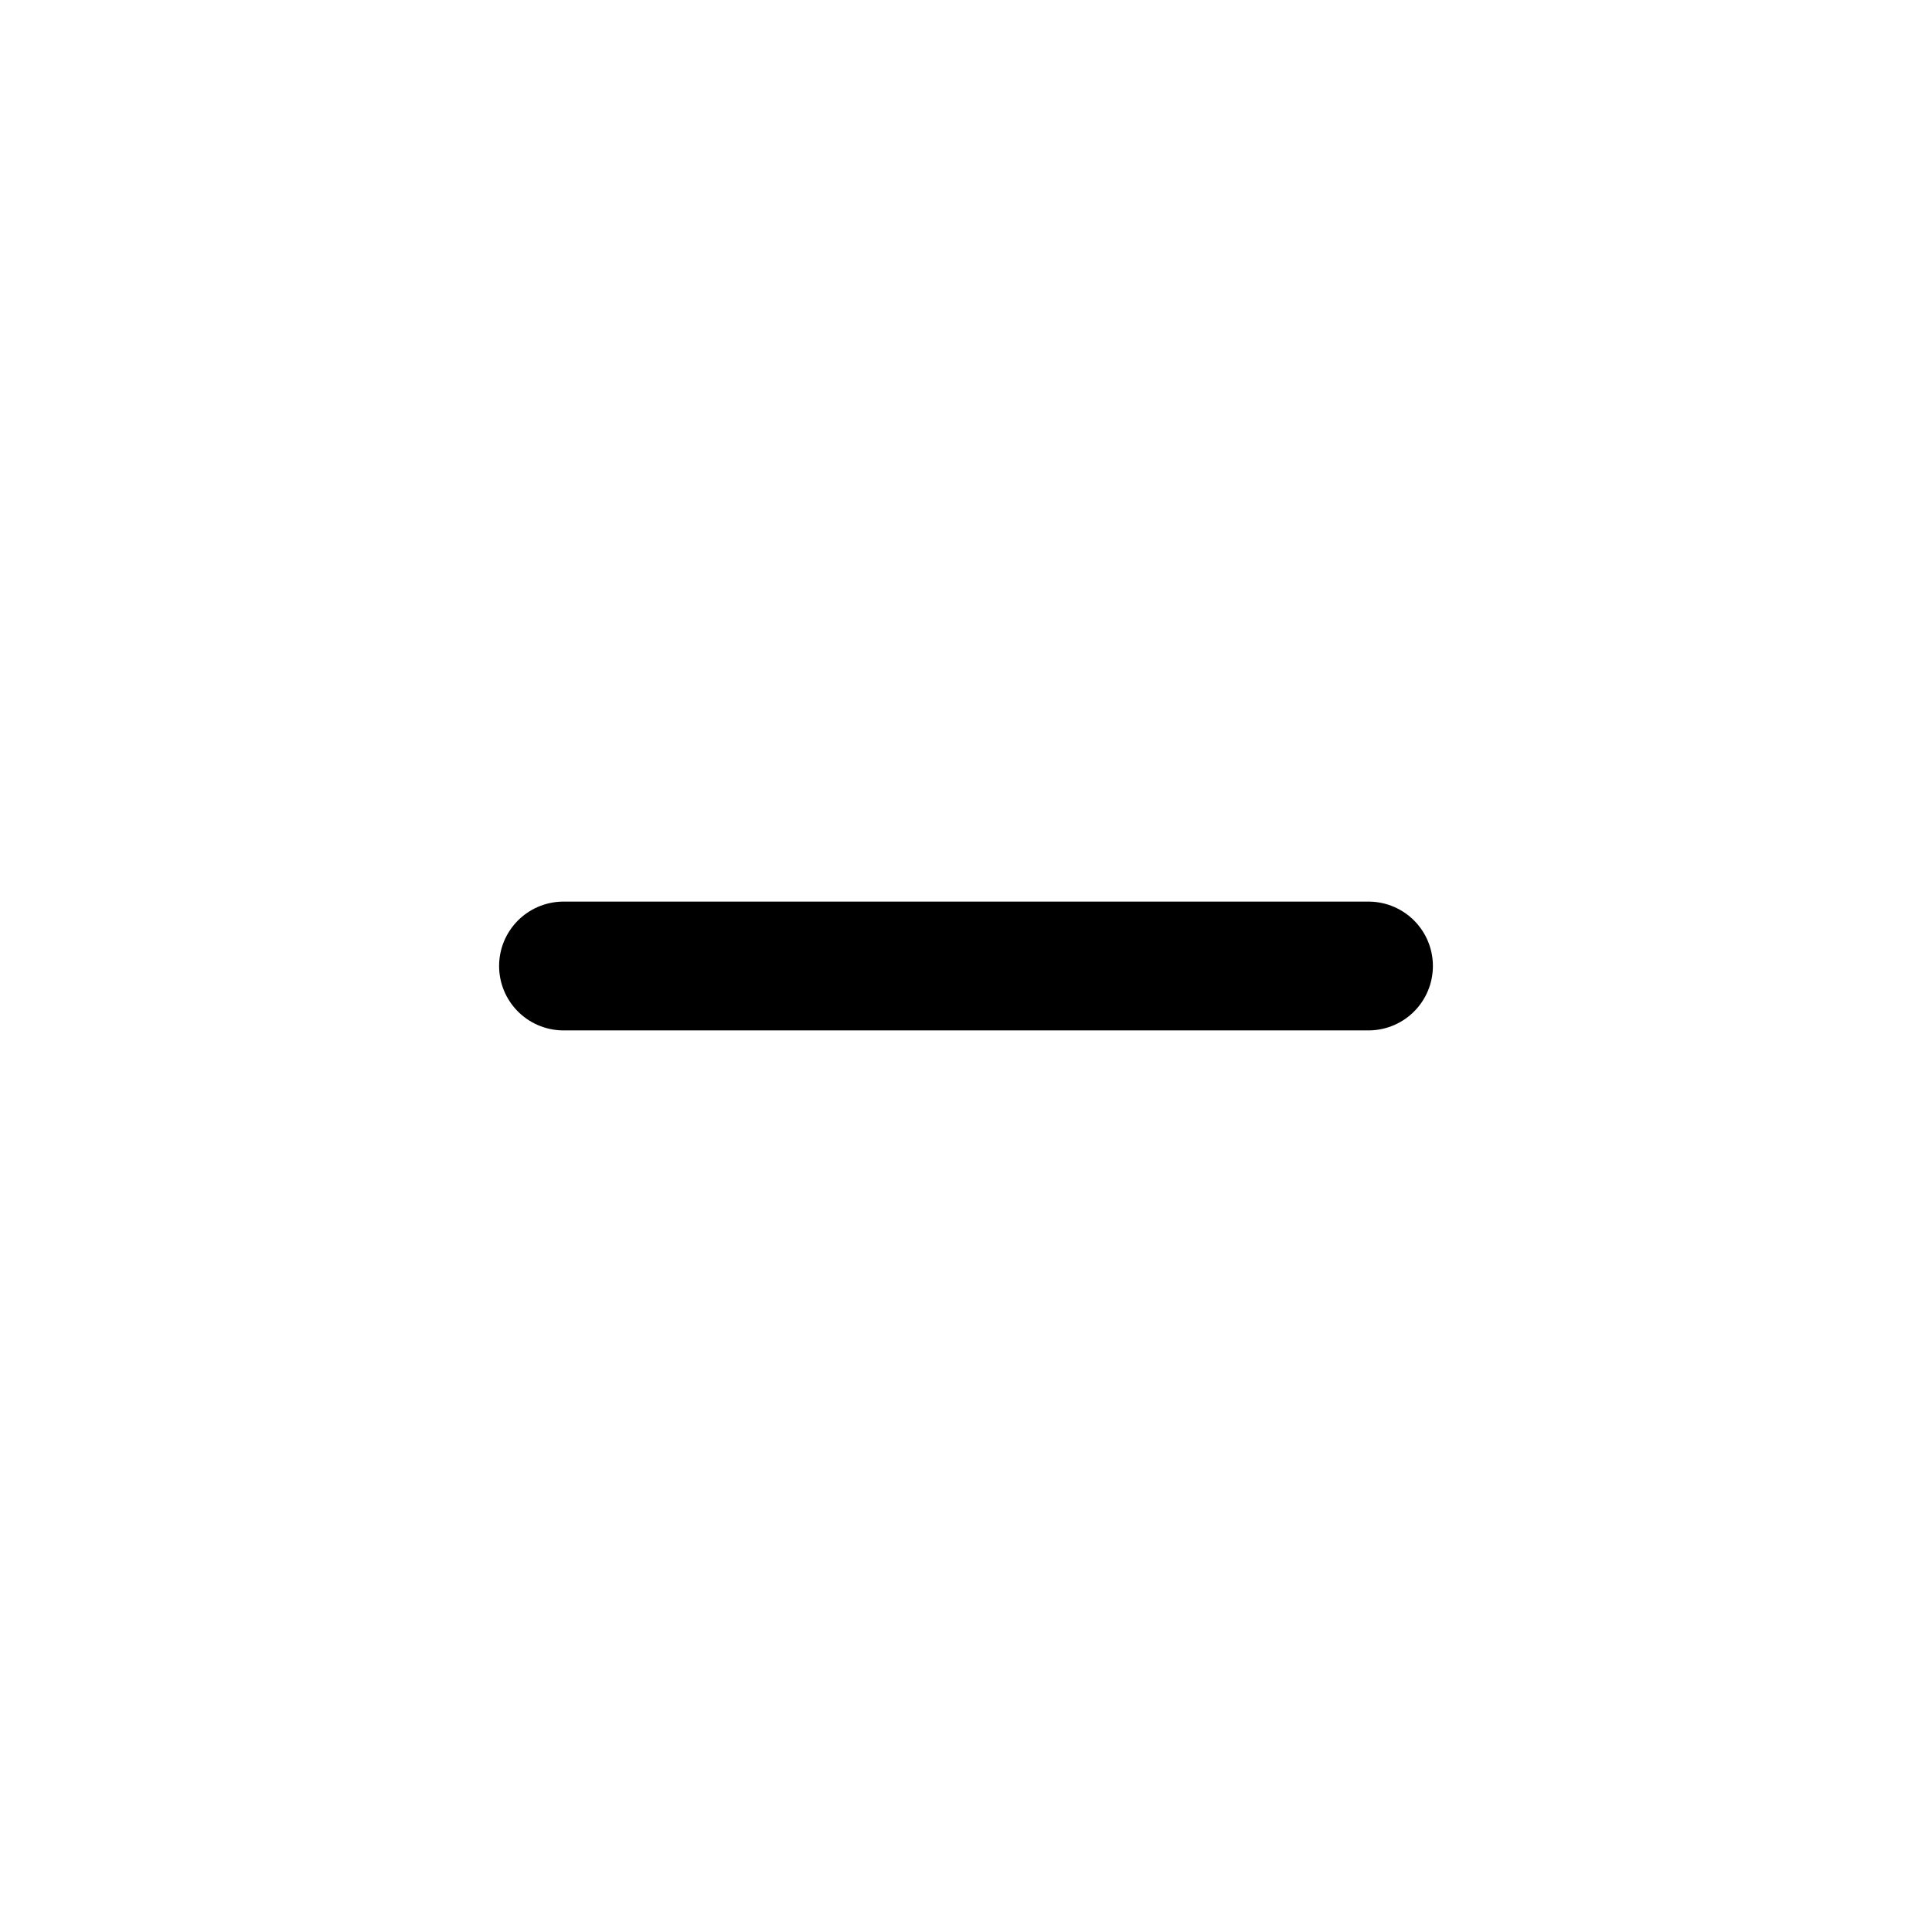
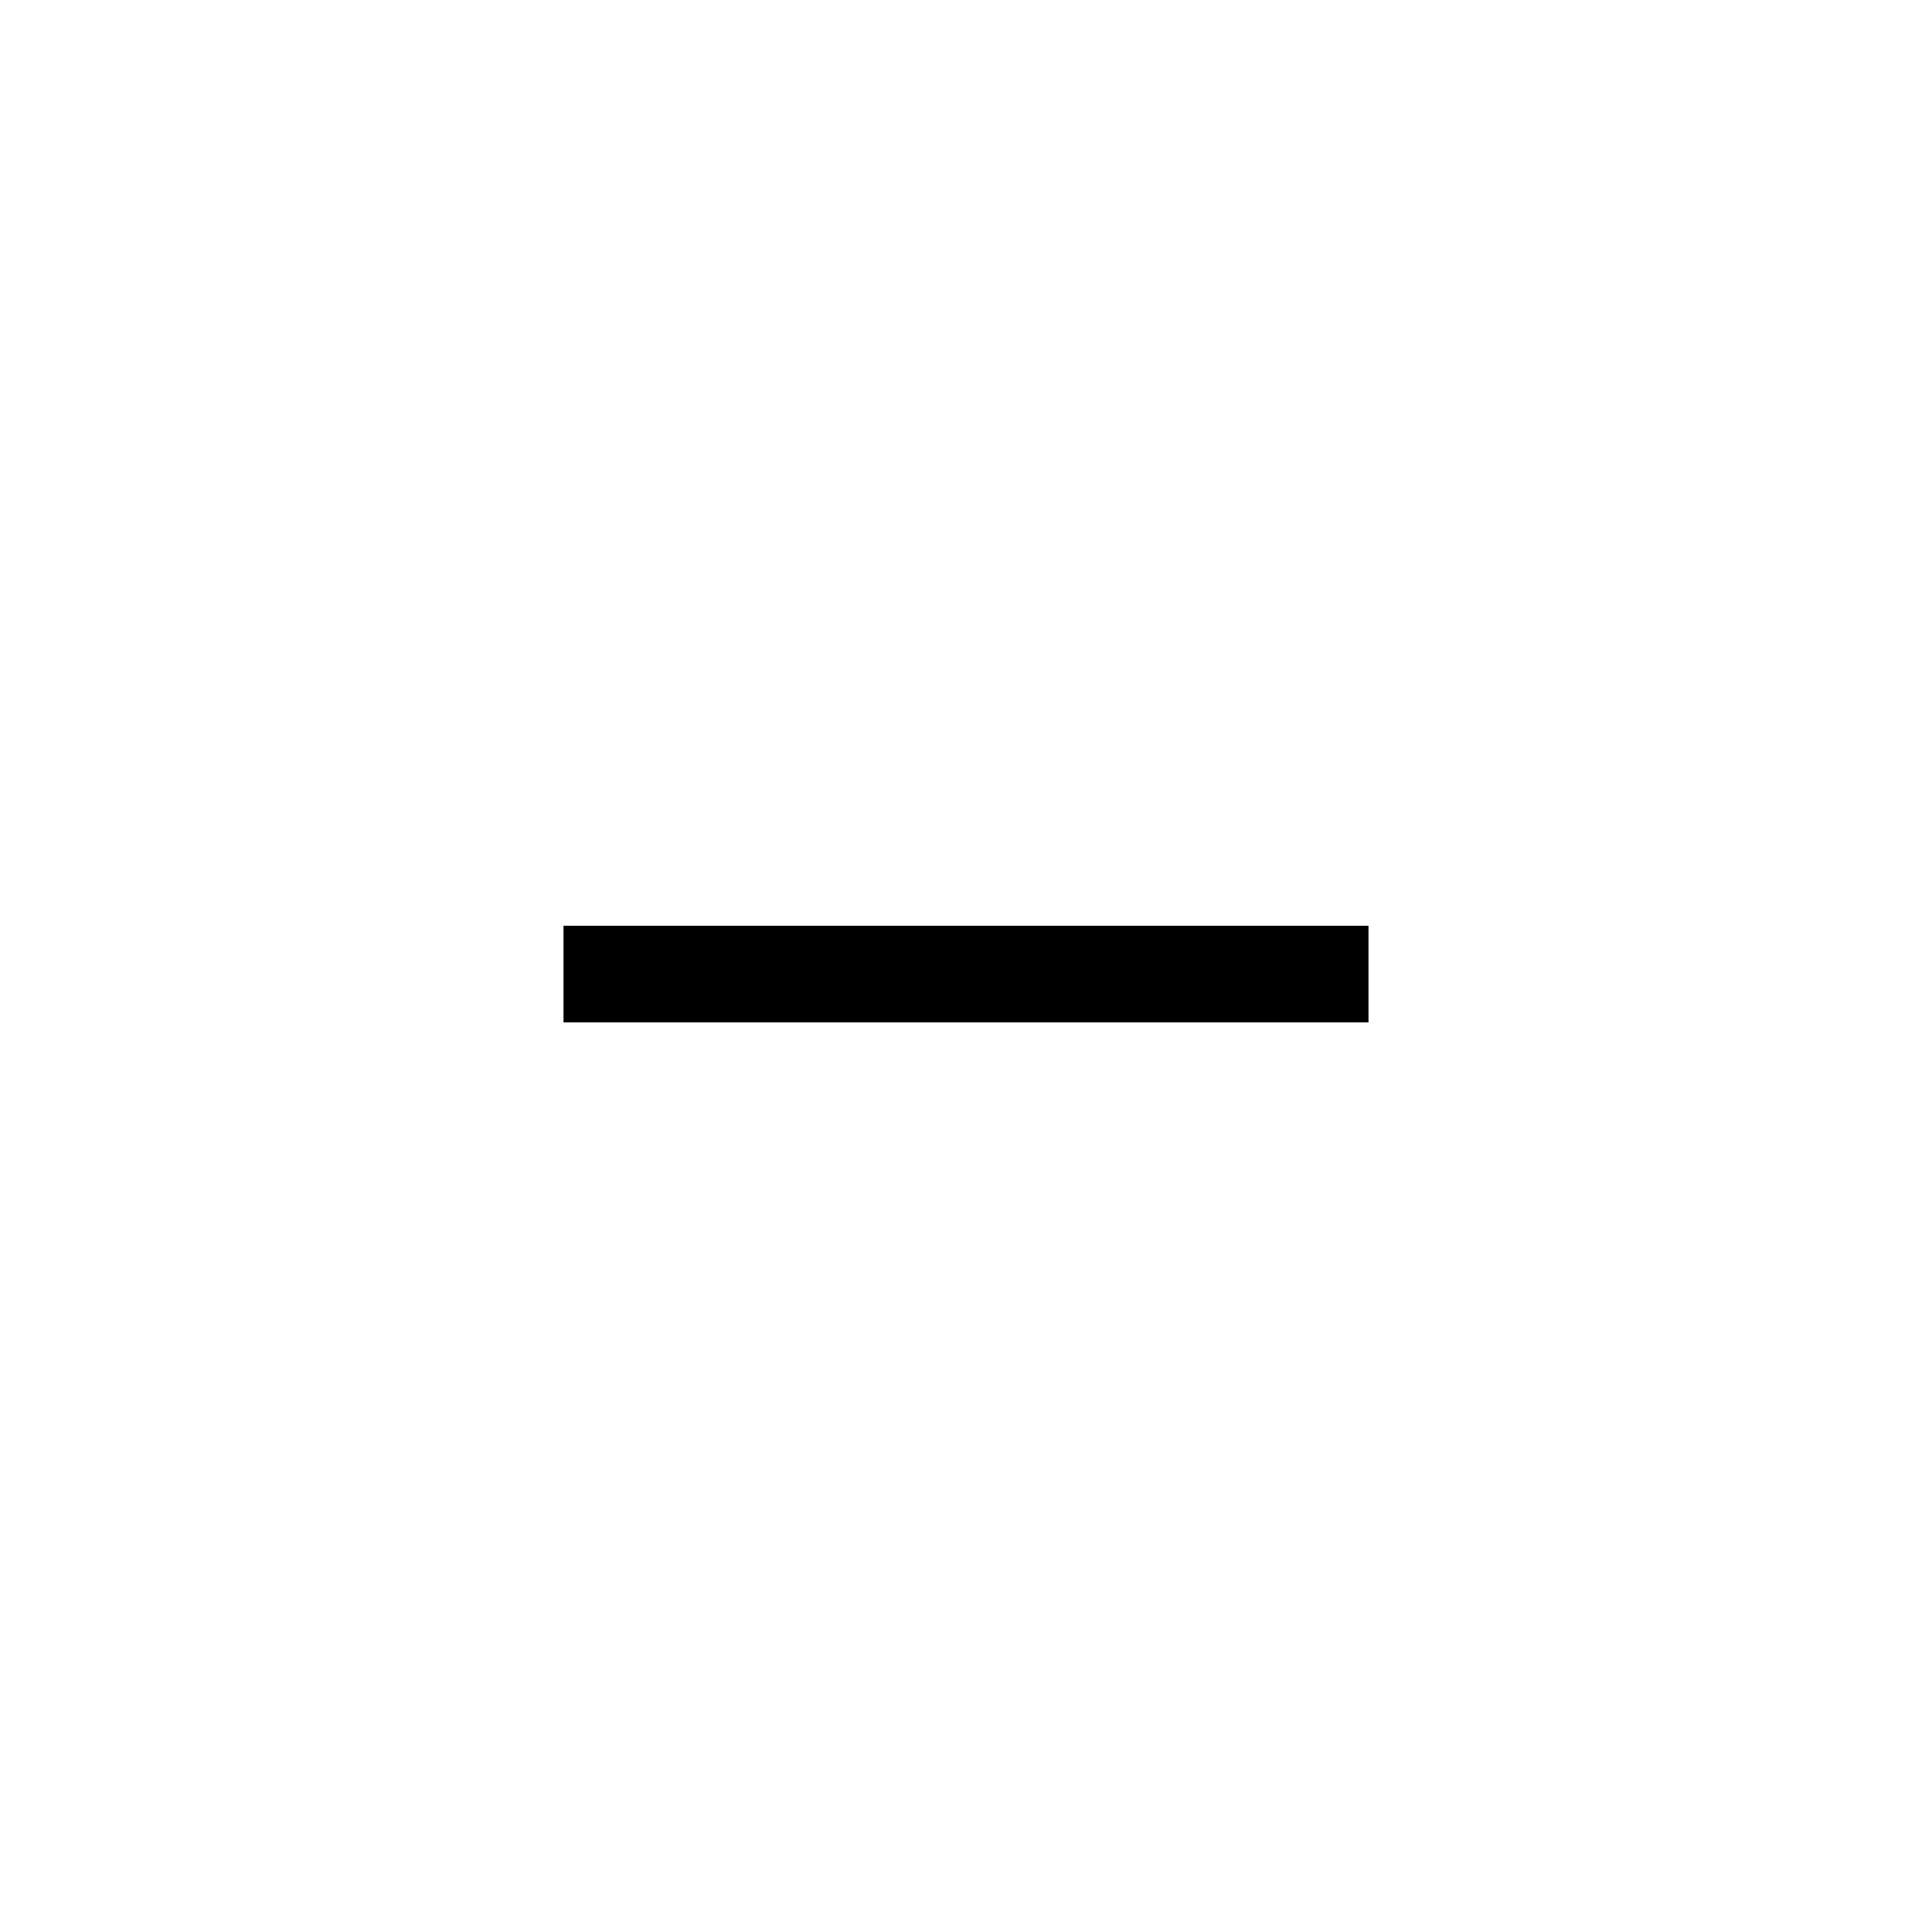
<svg xmlns="http://www.w3.org/2000/svg" width="24" height="24" viewBox="0 0 24 24">
-   <path d="M7 12h10" stroke="currentColor" stroke-width="1.6" stroke-linecap="round" />
+   <rect x="7" y="11.5" width="10" height="1.2" fill="currentColor" />
</svg>
